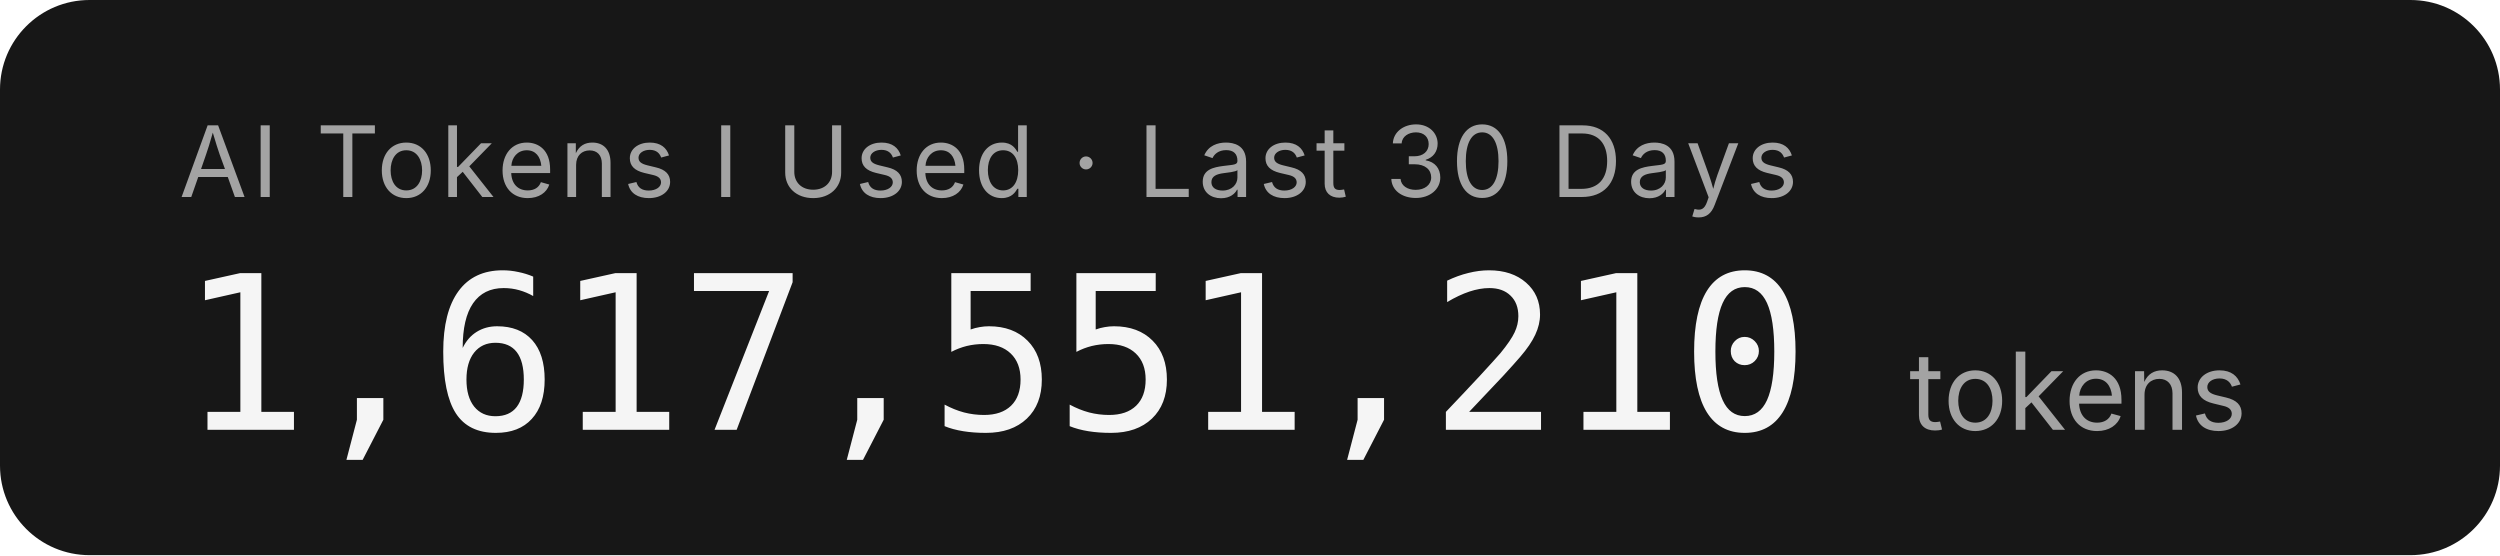
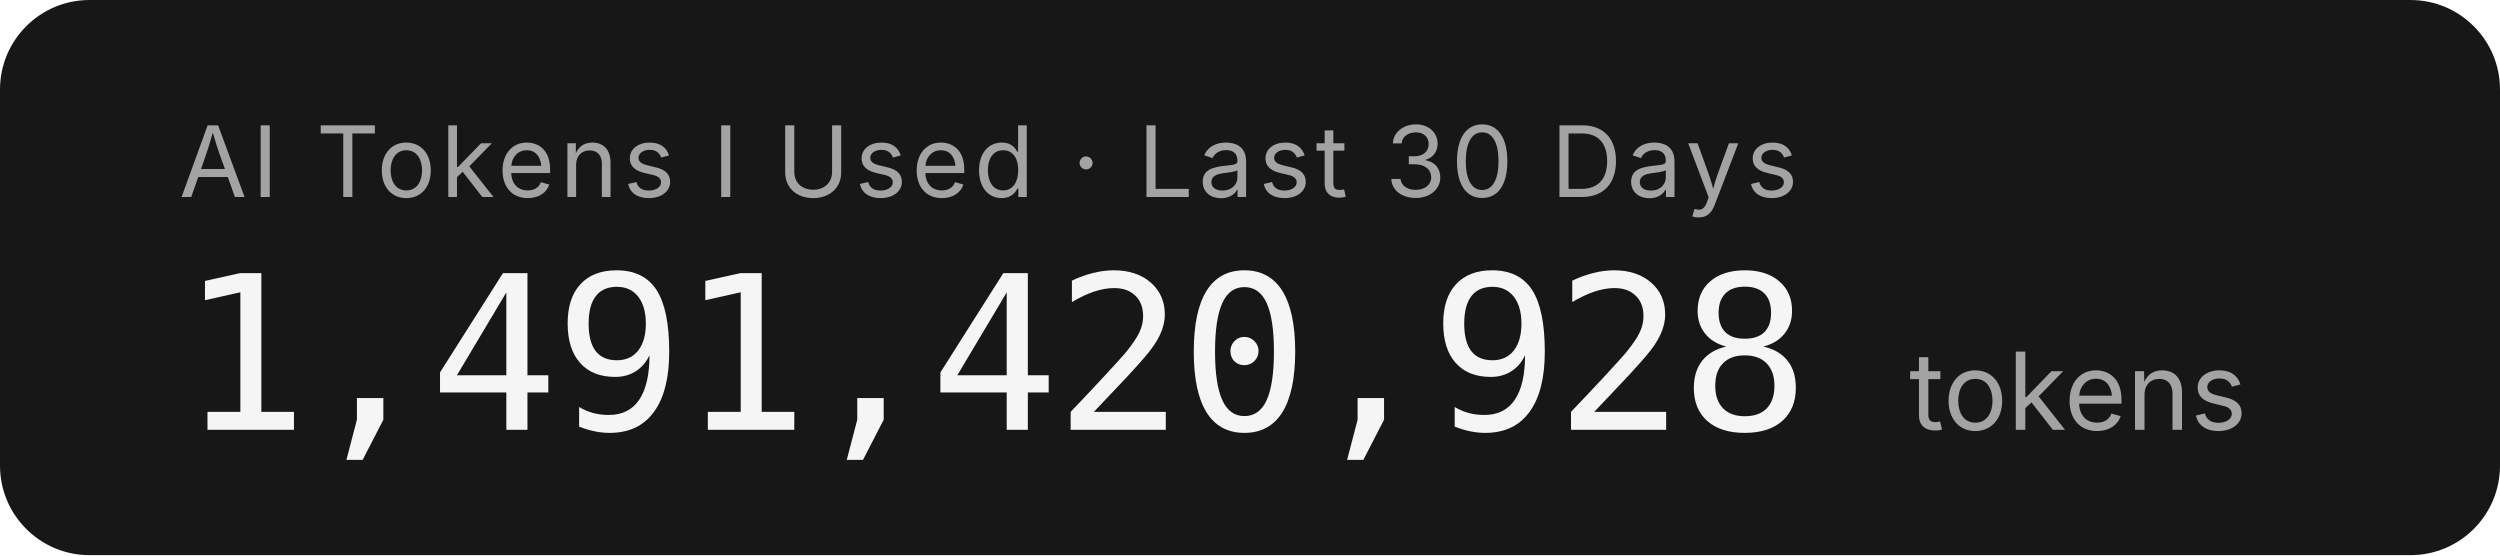
- <svg xmlns="http://www.w3.org/2000/svg" width="279.2" height="62" role="img" aria-label="AI Tokens I Used · Last 30 Days: 1,617,551,210 tokens">
+ <svg xmlns="http://www.w3.org/2000/svg" width="279.2" height="62" role="img" aria-label="AI Tokens I Used · Last 30 Days: 1,491,420,928 tokens">
  <rect width="279.2" height="62" rx="10" fill="#171717" />
  <g font-family="'Inter','SF Pro Display',-apple-system,'Segoe UI',sans-serif">
    <text x="20" y="22" fill="#a3a3a3" font-size="11" letter-spacing="0.05em">AI Tokens I Used · Last 30 Days</text>
-     <text x="20" y="48" fill="#f5f5f5" font-size="24" font-weight="300" font-family="'SF Mono','Cascadia Code','Consolas',monospace" letter-spacing="-0.02em">1,617,551,210</text>
+     <text x="20" y="48" fill="#f5f5f5" font-size="24" font-weight="300" font-family="'SF Mono','Cascadia Code','Consolas',monospace" letter-spacing="-0.02em">1,491,420,928</text>
    <text x="213.2" y="48" fill="#a3a3a3" font-size="12">tokens</text>
  </g>
</svg>
